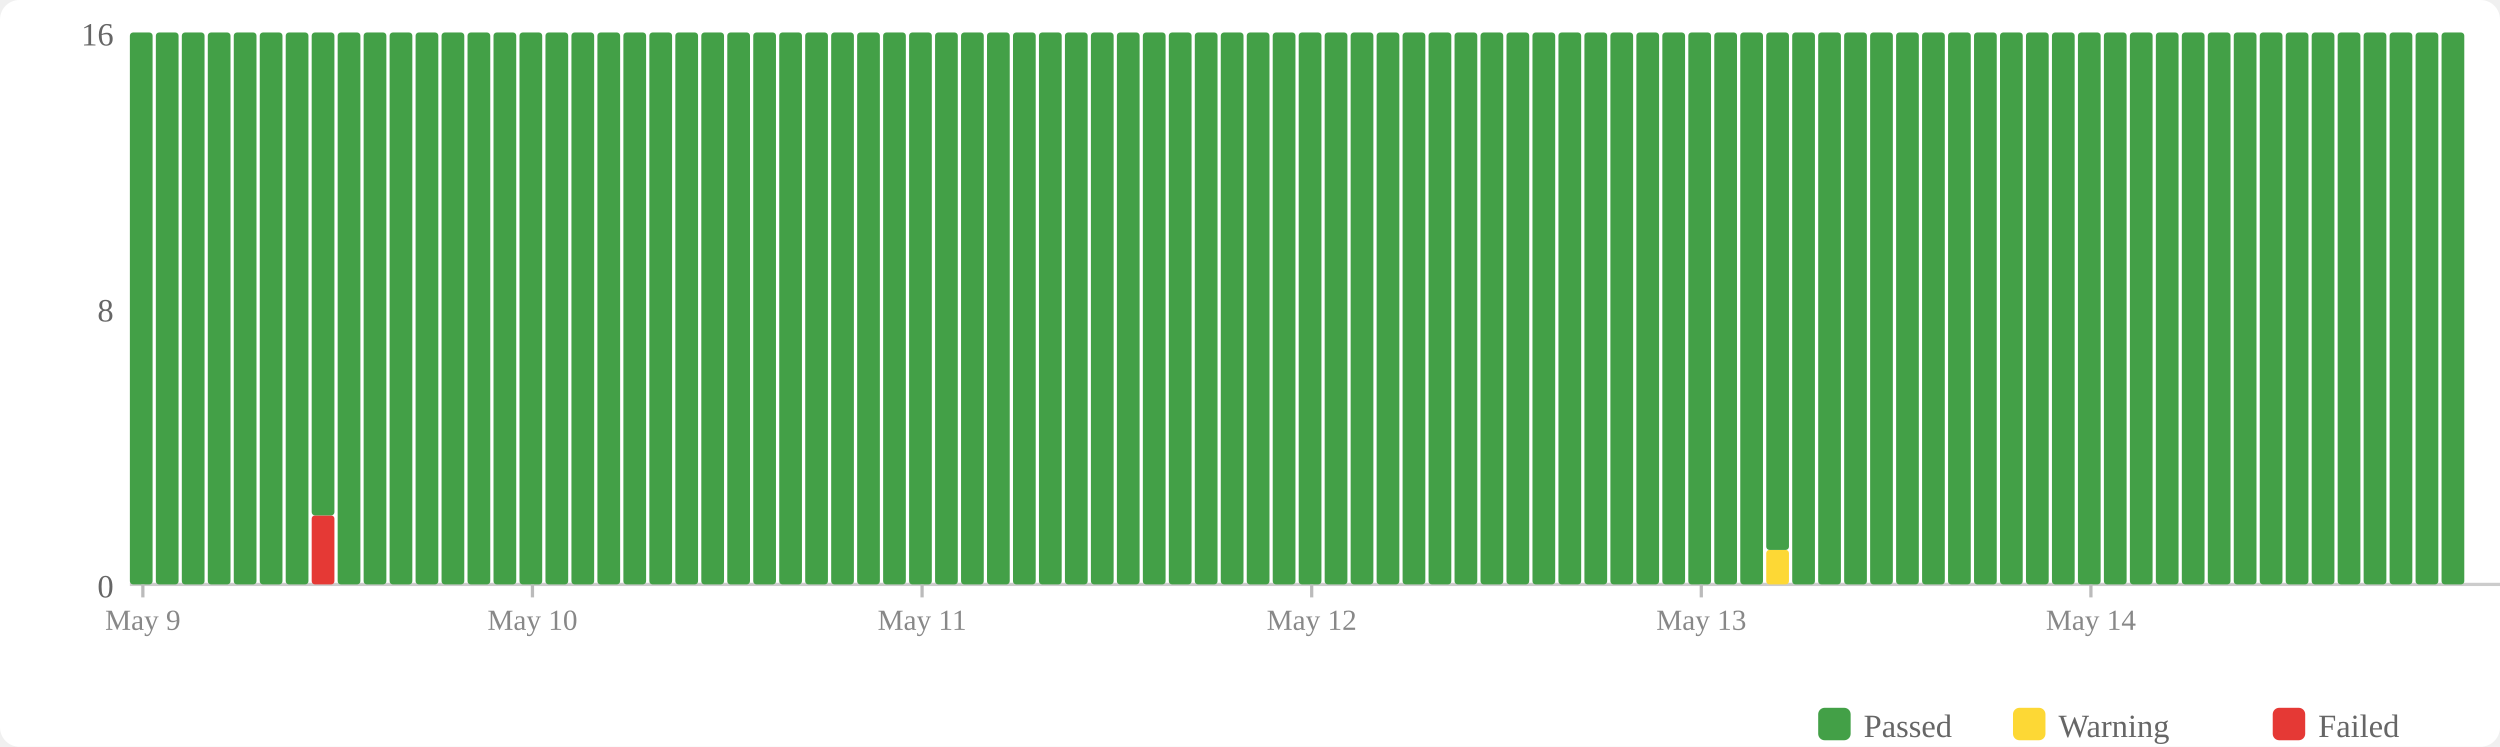
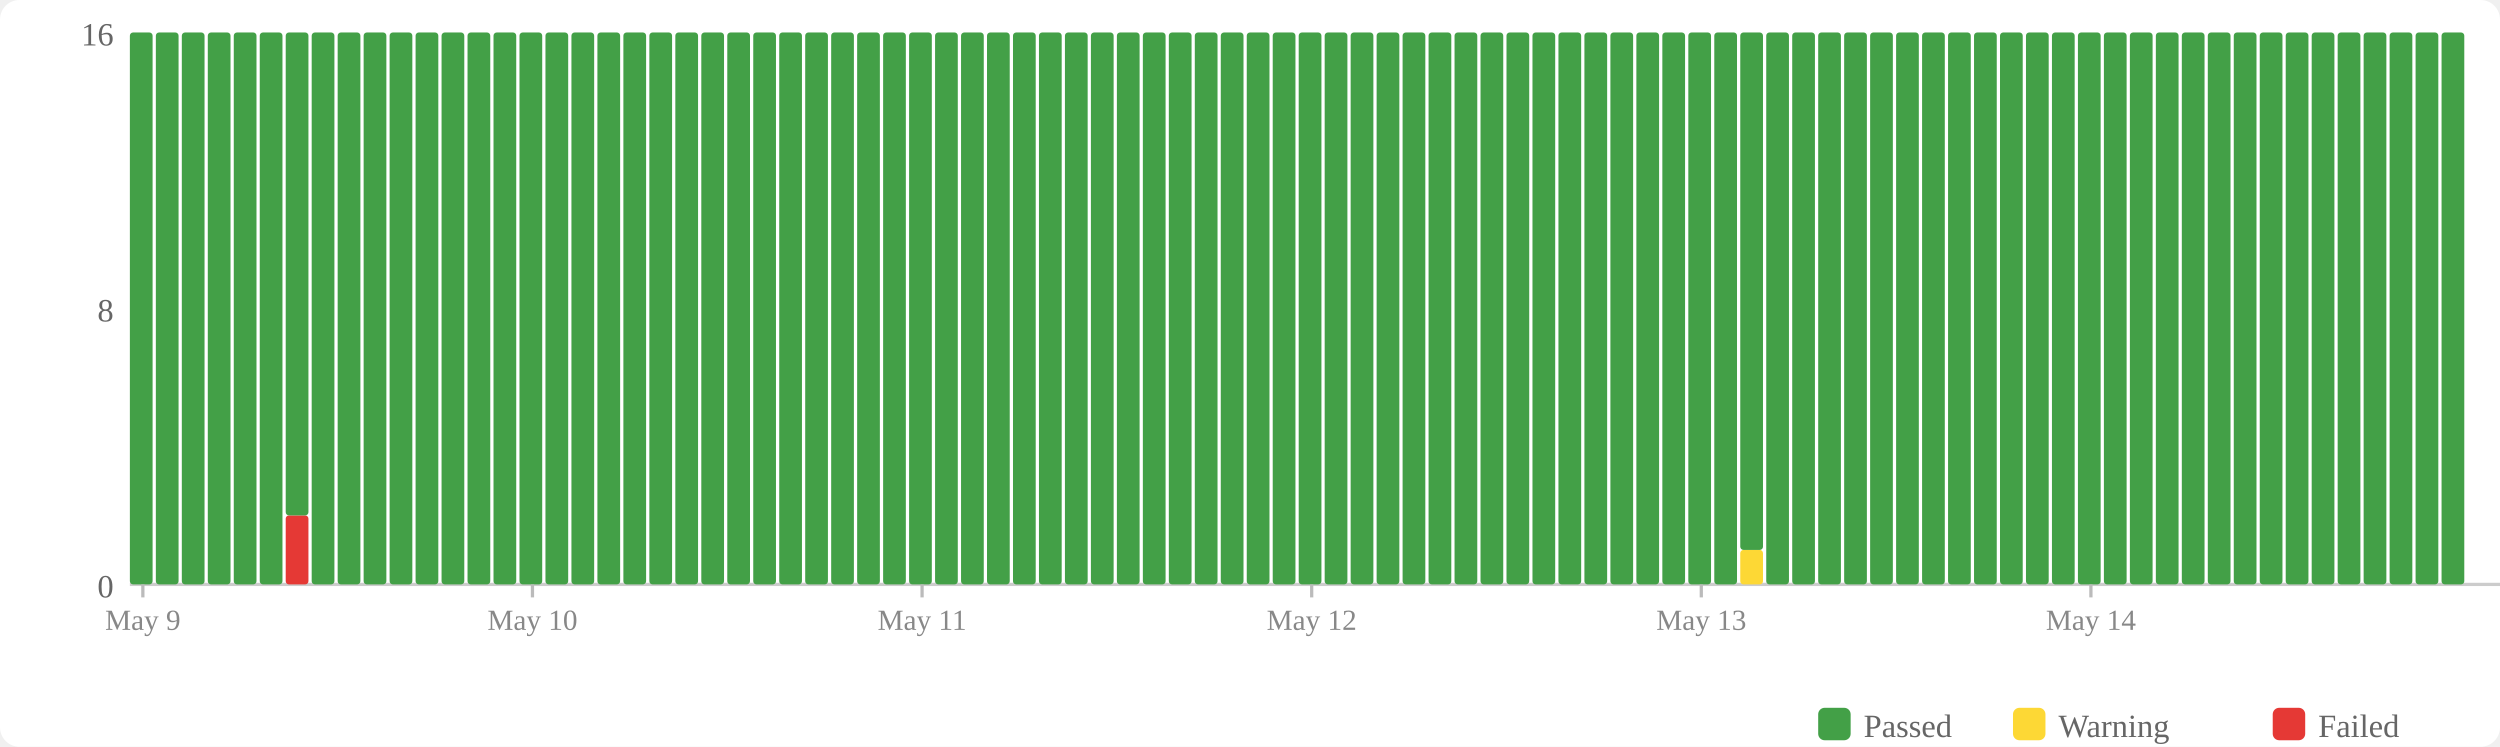
<svg xmlns="http://www.w3.org/2000/svg" width="770" height="230" viewBox="0 0 770 230">
  <rect width="770" height="230" fill="#fff" rx="6" />
  <rect x="560" y="218" width="10" height="10" fill="#43a047" rx="2" />
  <text x="574" y="227" font-size="10" fill="#666">Passed</text>
  <rect x="620" y="218" width="10" height="10" fill="#fdd835" rx="2" />
  <text x="634" y="227" font-size="10" fill="#666">Warning</text>
  <rect x="700" y="218" width="10" height="10" fill="#e53935" rx="2" />
  <text x="714" y="227" font-size="10" fill="#666">Failed</text>
  <text x="35" y="184" text-anchor="end" font-size="10" fill="#666">0</text>
  <text x="35" y="99" text-anchor="end" font-size="10" fill="#666">8</text>
  <text x="35" y="14" text-anchor="end" font-size="10" fill="#666">16</text>
  <line x1="40" y1="180" x2="770" y2="180" stroke="#ccc" stroke-width="1" />
  <rect x="40" y="10" width="7" height="170" fill="#43a047" rx="1" />
  <rect x="48" y="10" width="7" height="170" fill="#43a047" rx="1" />
  <rect x="56" y="10" width="7" height="170" fill="#43a047" rx="1" />
  <rect x="64" y="10" width="7" height="170" fill="#43a047" rx="1" />
  <rect x="72" y="10" width="7" height="170" fill="#43a047" rx="1" />
  <rect x="80" y="10" width="7" height="170" fill="#43a047" rx="1" />
-   <rect x="88" y="10" width="7" height="170" fill="#43a047" rx="1" />
-   <rect x="96" y="158.75" width="7" height="21.25" fill="#e53935" rx="1" />
-   <rect x="96" y="10" width="7" height="148.75" fill="#43a047" rx="1" />
+   <rect x="88" y="158.75" width="7" height="21.25" fill="#e53935" rx="1" />
+   <rect x="88" y="10" width="7" height="148.75" fill="#43a047" rx="1" />
+   <rect x="96" y="10" width="7" height="170" fill="#43a047" rx="1" />
  <rect x="104" y="10" width="7" height="170" fill="#43a047" rx="1" />
  <rect x="112" y="10" width="7" height="170" fill="#43a047" rx="1" />
  <rect x="120" y="10" width="7" height="170" fill="#43a047" rx="1" />
  <rect x="128" y="10" width="7" height="170" fill="#43a047" rx="1" />
  <rect x="136" y="10" width="7" height="170" fill="#43a047" rx="1" />
  <rect x="144" y="10" width="7" height="170" fill="#43a047" rx="1" />
  <rect x="152" y="10" width="7" height="170" fill="#43a047" rx="1" />
  <rect x="160" y="10" width="7" height="170" fill="#43a047" rx="1" />
  <rect x="168" y="10" width="7" height="170" fill="#43a047" rx="1" />
  <rect x="176" y="10" width="7" height="170" fill="#43a047" rx="1" />
  <rect x="184" y="10" width="7" height="170" fill="#43a047" rx="1" />
  <rect x="192" y="10" width="7" height="170" fill="#43a047" rx="1" />
  <rect x="200" y="10" width="7" height="170" fill="#43a047" rx="1" />
  <rect x="208" y="10" width="7" height="170" fill="#43a047" rx="1" />
  <rect x="216" y="10" width="7" height="170" fill="#43a047" rx="1" />
  <rect x="224" y="10" width="7" height="170" fill="#43a047" rx="1" />
  <rect x="232" y="10" width="7" height="170" fill="#43a047" rx="1" />
  <rect x="240" y="10" width="7" height="170" fill="#43a047" rx="1" />
  <rect x="248" y="10" width="7" height="170" fill="#43a047" rx="1" />
  <rect x="256" y="10" width="7" height="170" fill="#43a047" rx="1" />
  <rect x="264" y="10" width="7" height="170" fill="#43a047" rx="1" />
  <rect x="272" y="10" width="7" height="170" fill="#43a047" rx="1" />
  <rect x="280" y="10" width="7" height="170" fill="#43a047" rx="1" />
  <rect x="288" y="10" width="7" height="170" fill="#43a047" rx="1" />
  <rect x="296" y="10" width="7" height="170" fill="#43a047" rx="1" />
  <rect x="304" y="10" width="7" height="170" fill="#43a047" rx="1" />
  <rect x="312" y="10" width="7" height="170" fill="#43a047" rx="1" />
  <rect x="320" y="10" width="7" height="170" fill="#43a047" rx="1" />
  <rect x="328" y="10" width="7" height="170" fill="#43a047" rx="1" />
  <rect x="336" y="10" width="7" height="170" fill="#43a047" rx="1" />
  <rect x="344" y="10" width="7" height="170" fill="#43a047" rx="1" />
  <rect x="352" y="10" width="7" height="170" fill="#43a047" rx="1" />
  <rect x="360" y="10" width="7" height="170" fill="#43a047" rx="1" />
  <rect x="368" y="10" width="7" height="170" fill="#43a047" rx="1" />
  <rect x="376" y="10" width="7" height="170" fill="#43a047" rx="1" />
  <rect x="384" y="10" width="7" height="170" fill="#43a047" rx="1" />
  <rect x="392" y="10" width="7" height="170" fill="#43a047" rx="1" />
  <rect x="400" y="10" width="7" height="170" fill="#43a047" rx="1" />
  <rect x="408" y="10" width="7" height="170" fill="#43a047" rx="1" />
  <rect x="416" y="10" width="7" height="170" fill="#43a047" rx="1" />
  <rect x="424" y="10" width="7" height="170" fill="#43a047" rx="1" />
  <rect x="432" y="10" width="7" height="170" fill="#43a047" rx="1" />
  <rect x="440" y="10" width="7" height="170" fill="#43a047" rx="1" />
  <rect x="448" y="10" width="7" height="170" fill="#43a047" rx="1" />
  <rect x="456" y="10" width="7" height="170" fill="#43a047" rx="1" />
  <rect x="464" y="10" width="7" height="170" fill="#43a047" rx="1" />
  <rect x="472" y="10" width="7" height="170" fill="#43a047" rx="1" />
  <rect x="480" y="10" width="7" height="170" fill="#43a047" rx="1" />
  <rect x="488" y="10" width="7" height="170" fill="#43a047" rx="1" />
  <rect x="496" y="10" width="7" height="170" fill="#43a047" rx="1" />
  <rect x="504" y="10" width="7" height="170" fill="#43a047" rx="1" />
  <rect x="512" y="10" width="7" height="170" fill="#43a047" rx="1" />
  <rect x="520" y="10" width="7" height="170" fill="#43a047" rx="1" />
  <rect x="528" y="10" width="7" height="170" fill="#43a047" rx="1" />
-   <rect x="536" y="10" width="7" height="170" fill="#43a047" rx="1" />
-   <rect x="544" y="169.375" width="7" height="10.625" fill="#fdd835" rx="1" />
-   <rect x="544" y="10" width="7" height="159.375" fill="#43a047" rx="1" />
+   <rect x="536" y="169.375" width="7" height="10.625" fill="#fdd835" rx="1" />
+   <rect x="536" y="10" width="7" height="159.375" fill="#43a047" rx="1" />
+   <rect x="544" y="10" width="7" height="170" fill="#43a047" rx="1" />
  <rect x="552" y="10" width="7" height="170" fill="#43a047" rx="1" />
  <rect x="560" y="10" width="7" height="170" fill="#43a047" rx="1" />
  <rect x="568" y="10" width="7" height="170" fill="#43a047" rx="1" />
  <rect x="576" y="10" width="7" height="170" fill="#43a047" rx="1" />
  <rect x="584" y="10" width="7" height="170" fill="#43a047" rx="1" />
  <rect x="592" y="10" width="7" height="170" fill="#43a047" rx="1" />
  <rect x="600" y="10" width="7" height="170" fill="#43a047" rx="1" />
  <rect x="608" y="10" width="7" height="170" fill="#43a047" rx="1" />
  <rect x="616" y="10" width="7" height="170" fill="#43a047" rx="1" />
  <rect x="624" y="10" width="7" height="170" fill="#43a047" rx="1" />
  <rect x="632" y="10" width="7" height="170" fill="#43a047" rx="1" />
  <rect x="640" y="10" width="7" height="170" fill="#43a047" rx="1" />
  <rect x="648" y="10" width="7" height="170" fill="#43a047" rx="1" />
  <rect x="656" y="10" width="7" height="170" fill="#43a047" rx="1" />
  <rect x="664" y="10" width="7" height="170" fill="#43a047" rx="1" />
  <rect x="672" y="10" width="7" height="170" fill="#43a047" rx="1" />
  <rect x="680" y="10" width="7" height="170" fill="#43a047" rx="1" />
  <rect x="688" y="10" width="7" height="170" fill="#43a047" rx="1" />
  <rect x="696" y="10" width="7" height="170" fill="#43a047" rx="1" />
  <rect x="704" y="10" width="7" height="170" fill="#43a047" rx="1" />
  <rect x="712" y="10" width="7" height="170" fill="#43a047" rx="1" />
  <rect x="720" y="10" width="7" height="170" fill="#43a047" rx="1" />
  <rect x="728" y="10" width="7" height="170" fill="#43a047" rx="1" />
  <rect x="736" y="10" width="7" height="170" fill="#43a047" rx="1" />
  <rect x="744" y="10" width="7" height="170" fill="#43a047" rx="1" />
  <rect x="752" y="10" width="7" height="170" fill="#43a047" rx="1" />
  <line x1="44.0" y1="180" x2="44.0" y2="184" stroke="#bbb" stroke-width="1" />
  <text x="44.0" y="194" text-anchor="middle" font-size="9" fill="#888">May 9</text>
  <line x1="164.0" y1="180" x2="164.0" y2="184" stroke="#bbb" stroke-width="1" />
  <text x="164.0" y="194" text-anchor="middle" font-size="9" fill="#888">May 10</text>
  <line x1="284.0" y1="180" x2="284.0" y2="184" stroke="#bbb" stroke-width="1" />
  <text x="284.0" y="194" text-anchor="middle" font-size="9" fill="#888">May 11</text>
  <line x1="404.0" y1="180" x2="404.0" y2="184" stroke="#bbb" stroke-width="1" />
  <text x="404.0" y="194" text-anchor="middle" font-size="9" fill="#888">May 12</text>
  <line x1="524.0" y1="180" x2="524.0" y2="184" stroke="#bbb" stroke-width="1" />
  <text x="524.0" y="194" text-anchor="middle" font-size="9" fill="#888">May 13</text>
  <line x1="644.0" y1="180" x2="644.0" y2="184" stroke="#bbb" stroke-width="1" />
  <text x="644.0" y="194" text-anchor="middle" font-size="9" fill="#888">May 14</text>
</svg>
